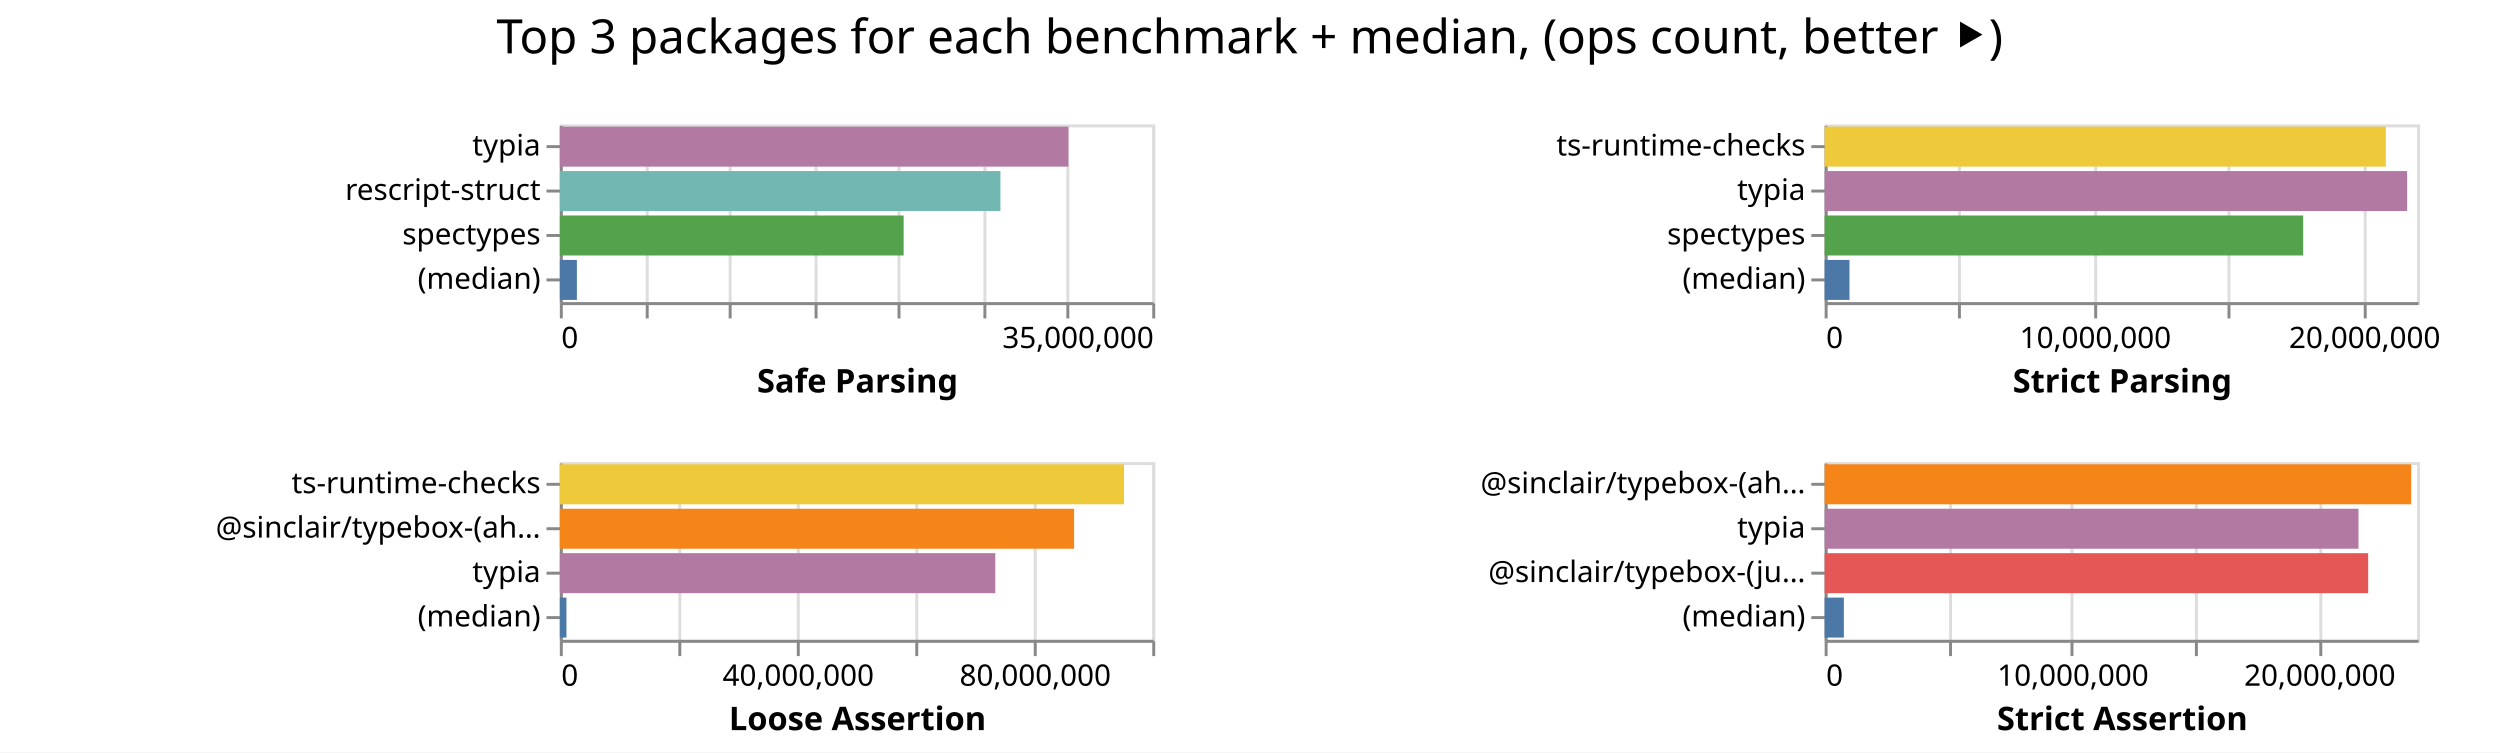
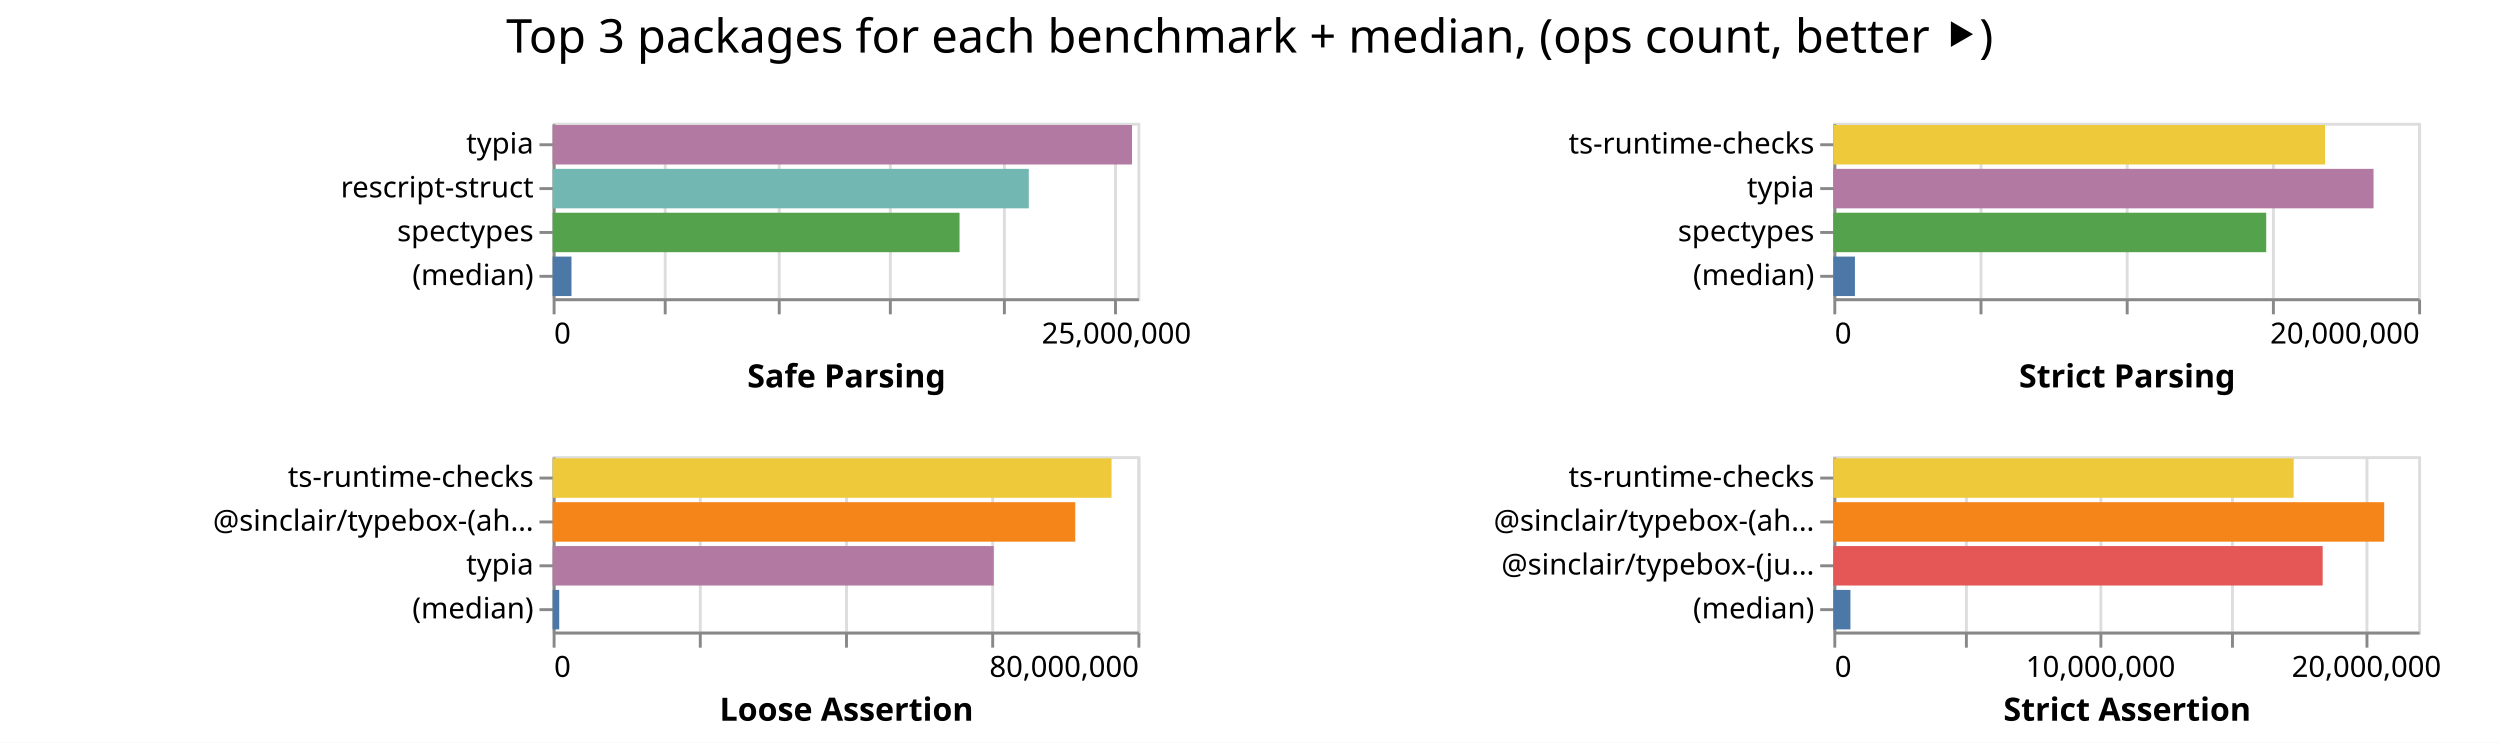
- <svg xmlns="http://www.w3.org/2000/svg" class="marks" width="844" height="254">
-   <path fill="#fff" d="M0 0h844v254H0z" />
+ <svg xmlns="http://www.w3.org/2000/svg" class="marks" width="855" height="254">
+   <path fill="#fff" d="M0 0h855v254H0z" />
  <g class="mark-group role-frame root" aria-roledescription="group mark container" fill="none" stroke-miterlimit="10">
    <path class="background" aria-hidden="true" d="M189 42Z" />
    <g class="mark-group role-scope child__Safe_Parsing_group" aria-roledescription="group mark container">
      <path class="background" aria-hidden="true" d="M189.5 42.5h200v60h-200Z" stroke="#ddd" />
      <g class="mark-group role-axis" aria-hidden="true">
        <path class="background" aria-hidden="true" d="M189.5 102.5Z" pointer-events="none" />
        <g class="mark-rule role-axis-grid" pointer-events="none" stroke="#ddd">
-           <path d="M189.5 102.5v-60M218.5 102.5v-60M246.5 102.5v-60M275.5 102.5v-60M303.5 102.5v-60M332.5 102.5v-60M360.5 102.5v-60M389.5 102.5v-60" />
+           <path d="M189.5 102.5v-60M227.5 102.5v-60M266.5 102.5v-60M304.5 102.5v-60M343.5 102.5v-60M381.5 102.5v-60" />
        </g>
      </g>
-       <g pointer-events="none" class="mark-group role-axis" aria-roledescription="axis" aria-label="X-axis titled 'Safe Parsing' for a linear scale with values from 0 to 35,000,000">
+       <g pointer-events="none" class="mark-group role-axis" aria-roledescription="axis" aria-label="X-axis titled 'Safe Parsing' for a linear scale with values from 0 to 26,000,000">
        <path class="background" aria-hidden="true" d="M189.5 102.5Z" />
        <g class="mark-rule role-axis-tick" stroke="#888">
-           <path d="M189.5 102.5v5M218.5 102.5v5M246.5 102.5v5M275.5 102.5v5M303.5 102.5v5M332.5 102.5v5M360.5 102.5v5M389.5 102.5v5" />
+           <path d="M189.5 102.5v5M227.5 102.5v5M266.5 102.5v5M304.5 102.5v5M343.5 102.5v5M381.5 102.5v5" />
        </g>
        <g class="mark-text role-axis-label" font-family="sans-serif" font-size="10" fill="#000">
          <text transform="translate(189.5 117.5)">0</text>
-           <text text-anchor="end" transform="translate(389.5 117.5)">35,000,000</text>
+           <text text-anchor="middle" transform="translate(381.808 117.5)">25,000,000</text>
        </g>
        <path stroke="#888" d="M189.5 102.5h200" class="mark-rule role-axis-domain" />
        <text text-anchor="middle" transform="translate(289.5 132.5)" font-family="sans-serif" font-size="11" font-weight="bold" fill="#000" class="mark-text role-axis-title">Safe Parsing</text>
      </g>
      <g pointer-events="none" class="mark-group role-axis" aria-roledescription="axis" aria-label="Y-axis for a discrete scale with 4 values: typia, rescript-struct, spectypes, (median)">
        <path class="background" aria-hidden="true" d="M189.5 42.5Z" />
        <g class="mark-rule role-axis-tick" stroke="#888">
          <path d="M189.5 49.5h-5M189.5 64.5h-5M189.5 79.5h-5M189.5 94.5h-5" />
        </g>
        <g class="mark-text role-axis-label" text-anchor="end" font-family="sans-serif" font-size="10" fill="#000">
          <text transform="translate(182.5 52.5)">typia</text>
          <text transform="translate(182.5 67.5)">rescript-struct</text>
          <text transform="translate(182.5 82.5)">spectypes</text>
          <text transform="translate(182.5 97.5)">(median)</text>
        </g>
        <path stroke="#888" d="M189.5 42.5v60" class="mark-rule role-axis-domain" />
      </g>
      <g class="mark-rect role-mark child__Safe_Parsing_marks" aria-roledescription="rect mark container">
-         <path aria-label="Safe Parsing: 30043027; name: typia" aria-roledescription="bar" d="M189 42.75h171.674v13.5H189Z" fill="#b279a2" />
-         <path aria-label="Safe Parsing: 26030902; name: rescript-struct" aria-roledescription="bar" d="M189 57.75h148.748v13.5H189Z" fill="#72b7b2" />
-         <path aria-label="Safe Parsing: 20312997; name: spectypes" aria-roledescription="bar" d="M189 72.75h116.074v13.5H189Z" fill="#54a24b" />
-         <path aria-label="Safe Parsing: 1007428.5; name: (median)" aria-roledescription="bar" d="M189 87.75h5.757v13.5H189Z" fill="#4c78a8" />
+         <path aria-label="Safe Parsing: 25758395; name: typia" aria-roledescription="bar" d="M189 42.75h198.141v13.5H189Z" fill="#b279a2" />
+         <path aria-label="Safe Parsing: 21170347; name: rescript-struct" aria-roledescription="bar" d="M189 57.75h162.849v13.5H189Z" fill="#72b7b2" />
+         <path aria-label="Safe Parsing: 18091461; name: spectypes" aria-roledescription="bar" d="M189 72.75h139.165v13.5H189Z" fill="#54a24b" />
+         <path aria-label="Safe Parsing: 837994.5; name: (median)" aria-roledescription="bar" d="M189 87.75h6.446v13.5H189Z" fill="#4c78a8" />
      </g>
    </g>
    <g class="mark-group role-scope child__Strict_Parsing_group" aria-roledescription="group mark container">
-       <path class="background" aria-hidden="true" d="M616.5 42.5h200v60h-200Z" stroke="#ddd" />
+       <path class="background" aria-hidden="true" d="M627.5 42.5h200v60h-200Z" stroke="#ddd" />
      <g class="mark-group role-axis" aria-hidden="true">
-         <path class="background" aria-hidden="true" d="M616.5 102.5Z" pointer-events="none" />
+         <path class="background" aria-hidden="true" d="M627.5 102.5Z" pointer-events="none" />
        <g class="mark-rule role-axis-grid" pointer-events="none" stroke="#ddd">
-           <path d="M616.5 102.5v-60M661.5 102.5v-60M707.5 102.5v-60M752.5 102.5v-60M798.5 102.5v-60" />
+           <path d="M627.5 102.5v-60M677.5 102.5v-60M727.5 102.5v-60M777.5 102.5v-60M827.5 102.5v-60" />
        </g>
      </g>
-       <g pointer-events="none" class="mark-group role-axis" aria-roledescription="axis" aria-label="X-axis titled 'Strict Parsing' for a linear scale with values from 0 to 22,000,000">
-         <path class="background" aria-hidden="true" d="M616.5 102.5Z" />
+       <g pointer-events="none" class="mark-group role-axis" aria-roledescription="axis" aria-label="X-axis titled 'Strict Parsing' for a linear scale with values from 0 to 20,000,000">
+         <path class="background" aria-hidden="true" d="M627.5 102.5Z" />
        <g class="mark-rule role-axis-tick" stroke="#888">
-           <path d="M616.5 102.5v5M661.5 102.5v5M707.5 102.5v5M752.5 102.5v5M798.5 102.5v5" />
+           <path d="M627.5 102.5v5M677.5 102.5v5M727.5 102.5v5M777.5 102.5v5M827.5 102.5v5" />
        </g>
        <g class="mark-text role-axis-label" font-family="sans-serif" font-size="10" fill="#000">
-           <text transform="translate(616.5 117.5)">0</text>
-           <text text-anchor="middle" transform="translate(707.41 117.5)">10,000,000</text>
-           <text text-anchor="middle" transform="translate(798.318 117.5)">20,000,000</text>
+           <text transform="translate(627.5 117.5)">0</text>
+           <text text-anchor="end" transform="translate(827.5 117.5)">20,000,000</text>
        </g>
-         <path stroke="#888" d="M616.5 102.5h200" class="mark-rule role-axis-domain" />
-         <text text-anchor="middle" transform="translate(716.5 132.5)" font-family="sans-serif" font-size="11" font-weight="bold" fill="#000" class="mark-text role-axis-title">Strict Parsing</text>
+         <path stroke="#888" d="M627.5 102.5h200" class="mark-rule role-axis-domain" />
+         <text text-anchor="middle" transform="translate(727.5 132.5)" font-family="sans-serif" font-size="11" font-weight="bold" fill="#000" class="mark-text role-axis-title">Strict Parsing</text>
      </g>
      <g pointer-events="none" class="mark-group role-axis" aria-roledescription="axis" aria-label="Y-axis for a discrete scale with 4 values: ts-runtime-checks, typia, spectypes, (median)">
-         <path class="background" aria-hidden="true" d="M616.5 42.5Z" />
+         <path class="background" aria-hidden="true" d="M627.5 42.5Z" />
        <g class="mark-rule role-axis-tick" stroke="#888">
-           <path d="M616.5 49.5h-5M616.5 64.5h-5M616.5 79.5h-5M616.5 94.5h-5" />
+           <path d="M627.5 49.5h-5M627.5 64.5h-5M627.5 79.5h-5M627.5 94.5h-5" />
        </g>
        <g class="mark-text role-axis-label" text-anchor="end" font-family="sans-serif" font-size="10" fill="#000">
-           <text transform="translate(609.5 52.5)">ts-runtime-checks</text>
-           <text transform="translate(609.5 67.5)">typia</text>
-           <text transform="translate(609.5 82.5)">spectypes</text>
-           <text transform="translate(609.5 97.5)">(median)</text>
+           <text transform="translate(620.5 52.5)">ts-runtime-checks</text>
+           <text transform="translate(620.5 67.5)">typia</text>
+           <text transform="translate(620.5 82.5)">spectypes</text>
+           <text transform="translate(620.5 97.5)">(median)</text>
        </g>
-         <path stroke="#888" d="M616.5 42.5v60" class="mark-rule role-axis-domain" />
+         <path stroke="#888" d="M627.5 42.5v60" class="mark-rule role-axis-domain" />
      </g>
      <g class="mark-rect role-mark child__Strict_Parsing_marks" aria-roledescription="rect mark container">
-         <path aria-label="Strict Parsing: 20839277; name: ts-runtime-checks" aria-roledescription="bar" d="M616 42.75h189.448v13.5H616Z" fill="#eeca3b" />
-         <path aria-label="Strict Parsing: 21631390; name: typia" aria-roledescription="bar" d="M616 57.75h196.649v13.5H616Z" fill="#b279a2" />
-         <path aria-label="Strict Parsing: 17770383; name: spectypes" aria-roledescription="bar" d="M616 72.75h161.549v13.5H616Z" fill="#54a24b" />
-         <path aria-label="Strict Parsing: 922677; name: (median)" aria-roledescription="bar" d="M616 87.75h8.388v13.5H616Z" fill="#4c78a8" />
+         <path aria-label="Strict Parsing: 16814843; name: ts-runtime-checks" aria-roledescription="bar" d="M627 42.75h168.148v13.5H627Z" fill="#eeca3b" />
+         <path aria-label="Strict Parsing: 18474380; name: typia" aria-roledescription="bar" d="M627 57.75h184.744v13.5H627Z" fill="#b279a2" />
+         <path aria-label="Strict Parsing: 14804503; name: spectypes" aria-roledescription="bar" d="M627 72.75h148.045v13.5H627Z" fill="#54a24b" />
+         <path aria-label="Strict Parsing: 738263; name: (median)" aria-roledescription="bar" d="M627 87.75h7.383v13.5H627Z" fill="#4c78a8" />
      </g>
    </g>
    <g class="mark-group role-scope child__Loose_Assertion_group" aria-roledescription="group mark container">
      <path class="background" aria-hidden="true" d="M189.5 156.5h200v60h-200Z" stroke="#ddd" />
      <g class="mark-group role-axis" aria-hidden="true">
        <path class="background" aria-hidden="true" d="M189.5 216.5Z" pointer-events="none" />
        <g class="mark-rule role-axis-grid" pointer-events="none" stroke="#ddd">
-           <path d="M189.5 216.5v-60M229.5 216.5v-60M269.5 216.5v-60M309.5 216.5v-60M349.5 216.5v-60M389.5 216.5v-60" />
+           <path d="M189.5 216.5v-60M239.5 216.5v-60M289.5 216.5v-60M339.5 216.5v-60M389.5 216.5v-60" />
        </g>
      </g>
-       <g pointer-events="none" class="mark-group role-axis" aria-roledescription="axis" aria-label="X-axis titled 'Loose Assertion' for a linear scale with values from 0 to 100,000,000">
+       <g pointer-events="none" class="mark-group role-axis" aria-roledescription="axis" aria-label="X-axis titled 'Loose Assertion' for a linear scale with values from 0 to 80,000,000">
        <path class="background" aria-hidden="true" d="M189.5 216.5Z" />
        <g class="mark-rule role-axis-tick" stroke="#888">
-           <path d="M189.5 216.5v5M229.5 216.5v5M269.5 216.5v5M309.5 216.5v5M349.5 216.5v5M389.5 216.5v5" />
+           <path d="M189.5 216.5v5M239.5 216.5v5M289.5 216.5v5M339.5 216.5v5M389.5 216.5v5" />
        </g>
        <g class="mark-text role-axis-label" font-family="sans-serif" font-size="10" fill="#000">
          <text transform="translate(189.5 231.5)">0</text>
-           <text text-anchor="middle" transform="translate(269.5 231.5)">40,000,000</text>
-           <text text-anchor="middle" transform="translate(349.5 231.5)">80,000,000</text>
+           <text text-anchor="end" transform="translate(389.5 231.5)">80,000,000</text>
        </g>
        <path stroke="#888" d="M189.5 216.5h200" class="mark-rule role-axis-domain" />
        <text text-anchor="middle" transform="translate(289.5 246.5)" font-family="sans-serif" font-size="11" font-weight="bold" fill="#000" class="mark-text role-axis-title">Loose Assertion</text>
      </g>
      <g pointer-events="none" class="mark-group role-axis" aria-roledescription="axis" aria-label="Y-axis for a discrete scale with 4 values: ts-runtime-checks, @sinclair/typebox-(ahead-of-time), typia, (median)">
        <path class="background" aria-hidden="true" d="M189.5 156.5Z" />
        <g class="mark-rule role-axis-tick" stroke="#888">
          <path d="M189.5 163.5h-5M189.5 178.5h-5M189.5 193.5h-5M189.5 208.5h-5" />
        </g>
        <g class="mark-text role-axis-label" text-anchor="end" font-family="sans-serif" font-size="10" fill="#000">
          <text transform="translate(182.5 166.5)">ts-runtime-checks</text>
          <text transform="translate(182.5 181.5)">@sinclair/typebox-(ah…</text>
          <text transform="translate(182.5 196.5)">typia</text>
          <text transform="translate(182.5 211.5)">(median)</text>
        </g>
        <path stroke="#888" d="M189.5 156.5v60" class="mark-rule role-axis-domain" />
      </g>
      <g class="mark-rect role-mark child__Loose_Assertion_marks" aria-roledescription="rect mark container">
-         <path aria-label="Loose Assertion: 95235408; name: ts-runtime-checks" aria-roledescription="bar" d="M189 156.75h190.47v13.5H189Z" fill="#eeca3b" />
-         <path aria-label="Loose Assertion: 86807922; name: @sinclair/typebox-(ahead-of-time)" aria-roledescription="bar" d="M189 171.75h173.616v13.5H189Z" fill="#f58518" />
-         <path aria-label="Loose Assertion: 73504054; name: typia" aria-roledescription="bar" d="M189 186.75h147.008v13.5H189Z" fill="#b279a2" />
-         <path aria-label="Loose Assertion: 1118155; name: (median)" aria-roledescription="bar" d="M189 201.75h2.236v13.5H189Z" fill="#4c78a8" />
+         <path aria-label="Loose Assertion: 76462426; name: ts-runtime-checks" aria-roledescription="bar" d="M189 156.75h191.156v13.5H189Z" fill="#eeca3b" />
+         <path aria-label="Loose Assertion: 71493147; name: @sinclair/typebox-(ahead-of-time)" aria-roledescription="bar" d="M189 171.75h178.733v13.5H189Z" fill="#f58518" />
+         <path aria-label="Loose Assertion: 60347026; name: typia" aria-roledescription="bar" d="M189 186.75h150.868v13.5H189Z" fill="#b279a2" />
+         <path aria-label="Loose Assertion: 902090; name: (median)" aria-roledescription="bar" d="M189 201.75h2.255v13.5H189Z" fill="#4c78a8" />
      </g>
    </g>
    <g class="mark-group role-scope child__Strict_Assertion_group" aria-roledescription="group mark container">
-       <path class="background" aria-hidden="true" d="M616.5 156.5h200v60h-200Z" stroke="#ddd" />
+       <path class="background" aria-hidden="true" d="M627.5 156.5h200v60h-200Z" stroke="#ddd" />
      <g class="mark-group role-axis" aria-hidden="true">
-         <path class="background" aria-hidden="true" d="M616.5 216.5Z" pointer-events="none" />
+         <path class="background" aria-hidden="true" d="M627.5 216.5Z" pointer-events="none" />
        <g class="mark-rule role-axis-grid" pointer-events="none" stroke="#ddd">
-           <path d="M616.5 216.5v-60M658.5 216.5v-60M699.5 216.5v-60M741.5 216.5v-60M783.5 216.5v-60" />
+           <path d="M627.5 216.5v-60M672.5 216.5v-60M718.5 216.5v-60M763.5 216.5v-60M809.5 216.5v-60" />
        </g>
      </g>
-       <g pointer-events="none" class="mark-group role-axis" aria-roledescription="axis" aria-label="X-axis titled 'Strict Assertion' for a linear scale with values from 0 to 24,000,000">
-         <path class="background" aria-hidden="true" d="M616.5 216.5Z" />
+       <g pointer-events="none" class="mark-group role-axis" aria-roledescription="axis" aria-label="X-axis titled 'Strict Assertion' for a linear scale with values from 0 to 22,000,000">
+         <path class="background" aria-hidden="true" d="M627.5 216.5Z" />
        <g class="mark-rule role-axis-tick" stroke="#888">
-           <path d="M616.5 216.5v5M658.5 216.5v5M699.5 216.5v5M741.5 216.5v5M783.5 216.5v5" />
+           <path d="M627.5 216.5v5M672.5 216.5v5M718.5 216.5v5M763.5 216.5v5M809.5 216.5v5" />
        </g>
        <g class="mark-text role-axis-label" font-family="sans-serif" font-size="10" fill="#000">
-           <text transform="translate(616.5 231.5)">0</text>
-           <text text-anchor="middle" transform="translate(699.833 231.5)">10,000,000</text>
-           <text text-anchor="middle" transform="translate(783.167 231.5)">20,000,000</text>
+           <text transform="translate(627.5 231.5)">0</text>
+           <text text-anchor="middle" transform="translate(718.41 231.5)">10,000,000</text>
+           <text text-anchor="middle" transform="translate(809.318 231.5)">20,000,000</text>
        </g>
-         <path stroke="#888" d="M616.5 216.5h200" class="mark-rule role-axis-domain" />
-         <text text-anchor="middle" transform="translate(716.5 246.5)" font-family="sans-serif" font-size="11" font-weight="bold" fill="#000" class="mark-text role-axis-title">Strict Assertion</text>
+         <path stroke="#888" d="M627.5 216.5h200" class="mark-rule role-axis-domain" />
+         <text text-anchor="middle" transform="translate(727.5 246.5)" font-family="sans-serif" font-size="11" font-weight="bold" fill="#000" class="mark-text role-axis-title">Strict Assertion</text>
      </g>
-       <g pointer-events="none" class="mark-group role-axis" aria-roledescription="axis" aria-label="Y-axis for a discrete scale with 4 values: @sinclair/typebox-(ahead-of-time), typia, @sinclair/typebox-(just-in-time), (median)">
-         <path class="background" aria-hidden="true" d="M616.5 156.5Z" />
+       <g pointer-events="none" class="mark-group role-axis" aria-roledescription="axis" aria-label="Y-axis for a discrete scale with 4 values: ts-runtime-checks, @sinclair/typebox-(ahead-of-time), @sinclair/typebox-(just-in-time), (median)">
+         <path class="background" aria-hidden="true" d="M627.5 156.5Z" />
        <g class="mark-rule role-axis-tick" stroke="#888">
-           <path d="M616.5 163.5h-5M616.5 178.5h-5M616.5 193.5h-5M616.5 208.5h-5" />
+           <path d="M627.5 163.5h-5M627.5 178.5h-5M627.5 193.5h-5M627.5 208.5h-5" />
        </g>
        <g class="mark-text role-axis-label" text-anchor="end" font-family="sans-serif" font-size="10" fill="#000">
-           <text transform="translate(609.5 166.5)">@sinclair/typebox-(ah…</text>
-           <text transform="translate(609.5 181.5)">typia</text>
-           <text transform="translate(609.5 196.5)">@sinclair/typebox-(ju…</text>
-           <text transform="translate(609.5 211.5)">(median)</text>
+           <text transform="translate(620.5 166.5)">ts-runtime-checks</text>
+           <text transform="translate(620.5 181.5)">@sinclair/typebox-(ah…</text>
+           <text transform="translate(620.5 196.5)">@sinclair/typebox-(ju…</text>
+           <text transform="translate(620.5 211.5)">(median)</text>
        </g>
-         <path stroke="#888" d="M616.5 156.5v60" class="mark-rule role-axis-domain" />
+         <path stroke="#888" d="M627.5 156.5v60" class="mark-rule role-axis-domain" />
      </g>
      <g class="mark-rect role-mark child__Strict_Assertion_marks" aria-roledescription="rect mark container">
-         <path aria-label="Strict Assertion: 23763300; name: @sinclair/typebox-(ahead-of-time)" aria-roledescription="bar" d="M616 156.75h198.028v13.5H616Z" fill="#f58518" />
-         <path aria-label="Strict Assertion: 21627779; name: typia" aria-roledescription="bar" d="M616 171.75h180.231v13.5H616Z" fill="#b279a2" />
-         <path aria-label="Strict Assertion: 22019713; name: @sinclair/typebox-(just-in-time)" aria-roledescription="bar" d="M616 186.75h183.498v13.5H616Z" fill="#e45756" />
-         <path aria-label="Strict Assertion: 778796; name: (median)" aria-roledescription="bar" d="M616 201.75h6.49v13.5H616Z" fill="#4c78a8" />
+         <path aria-label="Strict Assertion: 17318078; name: ts-runtime-checks" aria-roledescription="bar" d="M627 156.75h157.437v13.5H627Z" fill="#eeca3b" />
+         <path aria-label="Strict Assertion: 20723393; name: @sinclair/typebox-(ahead-of-time)" aria-roledescription="bar" d="M627 171.75h188.394v13.5H627Z" fill="#f58518" />
+         <path aria-label="Strict Assertion: 18408945; name: @sinclair/typebox-(just-in-time)" aria-roledescription="bar" d="M627 186.75h167.354v13.5H627Z" fill="#e45756" />
+         <path aria-label="Strict Assertion: 643170; name: (median)" aria-roledescription="bar" d="M627 201.75h5.847v13.5H627Z" fill="#4c78a8" />
      </g>
    </g>
    <g class="mark-group role-title">
-       <path class="background" aria-hidden="true" d="M421.91 5Z" pointer-events="none" />
-       <text text-anchor="middle" transform="translate(421.91 18)" font-family="sans-serif" font-size="16" fill="#000" class="mark-text role-title-text" aria-roledescription="title" aria-label="Title text 'Top 3 packages for each benchmark + median, (ops count, better ⯈)'" pointer-events="none">Top 3 packages for each benchmark + median, (ops count, better ⯈)</text>
+       <path class="background" aria-hidden="true" d="M427.41 5Z" pointer-events="none" />
+       <text text-anchor="middle" transform="translate(427.41 18)" font-family="sans-serif" font-size="16" fill="#000" class="mark-text role-title-text" aria-roledescription="title" aria-label="Title text 'Top 3 packages for each benchmark + median, (ops count, better ⯈)'" pointer-events="none">Top 3 packages for each benchmark + median, (ops count, better ⯈)</text>
    </g>
  </g>
</svg>
